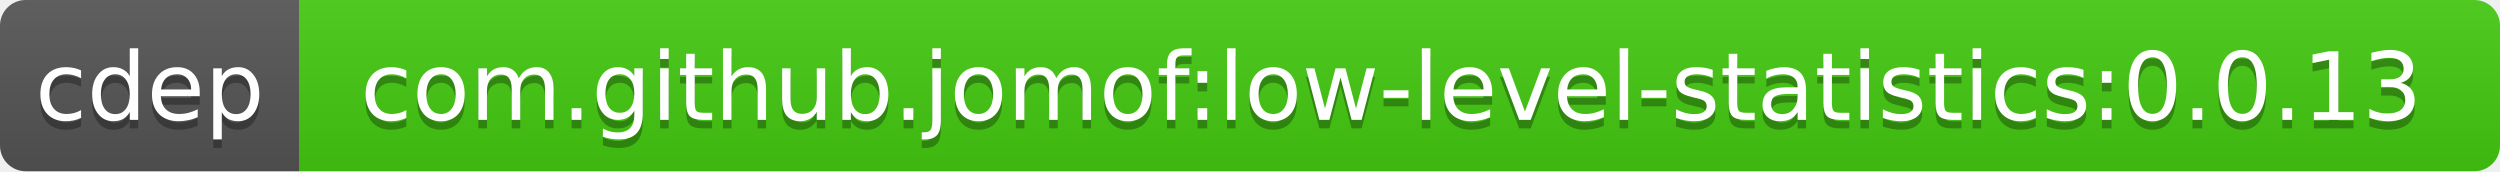
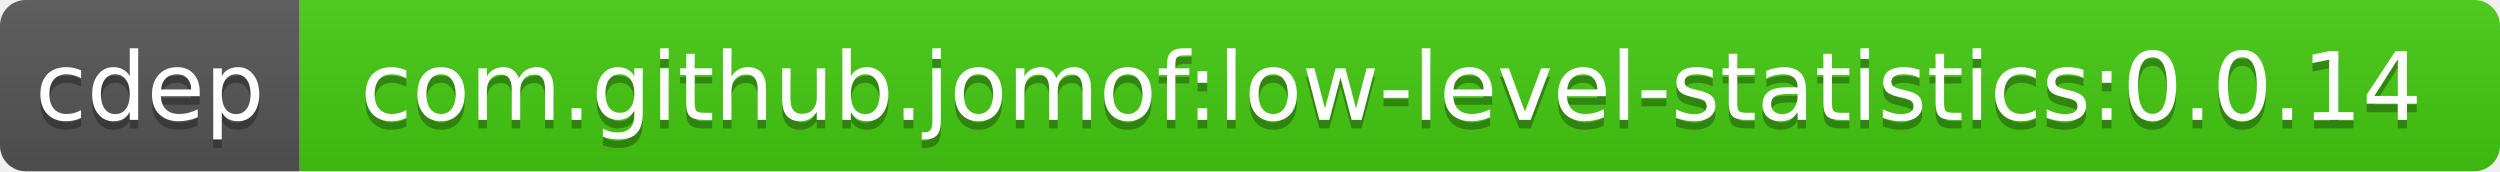
<svg xmlns="http://www.w3.org/2000/svg" width="292" height="20">
  <linearGradient id="b" x2="0" y2="100%">
    <stop offset="0" stop-color="#bbb" stop-opacity=".1" />
    <stop offset="1" stop-opacity=".1" />
  </linearGradient>
  <clipPath id="a">
    <rect width="292" height="20" rx="3" fill="#fff" />
  </clipPath>
  <g clip-path="url(#a)">
    <path fill="#555" d="M0 0h35v20H0z" />
    <path fill="#4c1" d="M35 0h257v20H35z" />
    <path fill="url(#b)" d="M0 0h292v20H0z" />
  </g>
  <g fill="#fff" text-anchor="middle" font-family="DejaVu Sans,Verdana,Geneva,sans-serif" font-size="11">
    <text x="17.5" y="15" fill="#010101" fill-opacity=".3">cdep</text>
    <text x="17.5" y="14">cdep</text>
-     <text x="162.5" y="15" fill="#010101" fill-opacity=".3">com.github.jomof:low-level-statistics:0.0.13</text>
-     <text x="162.5" y="14">com.github.jomof:low-level-statistics:0.0.13</text>
+     <text x="162.5" y="15" fill="#010101" fill-opacity=".3">com.github.jomof:low-level-statistics:0.0.14</text>
+     <text x="162.5" y="14">com.github.jomof:low-level-statistics:0.0.14</text>
  </g>
</svg>
